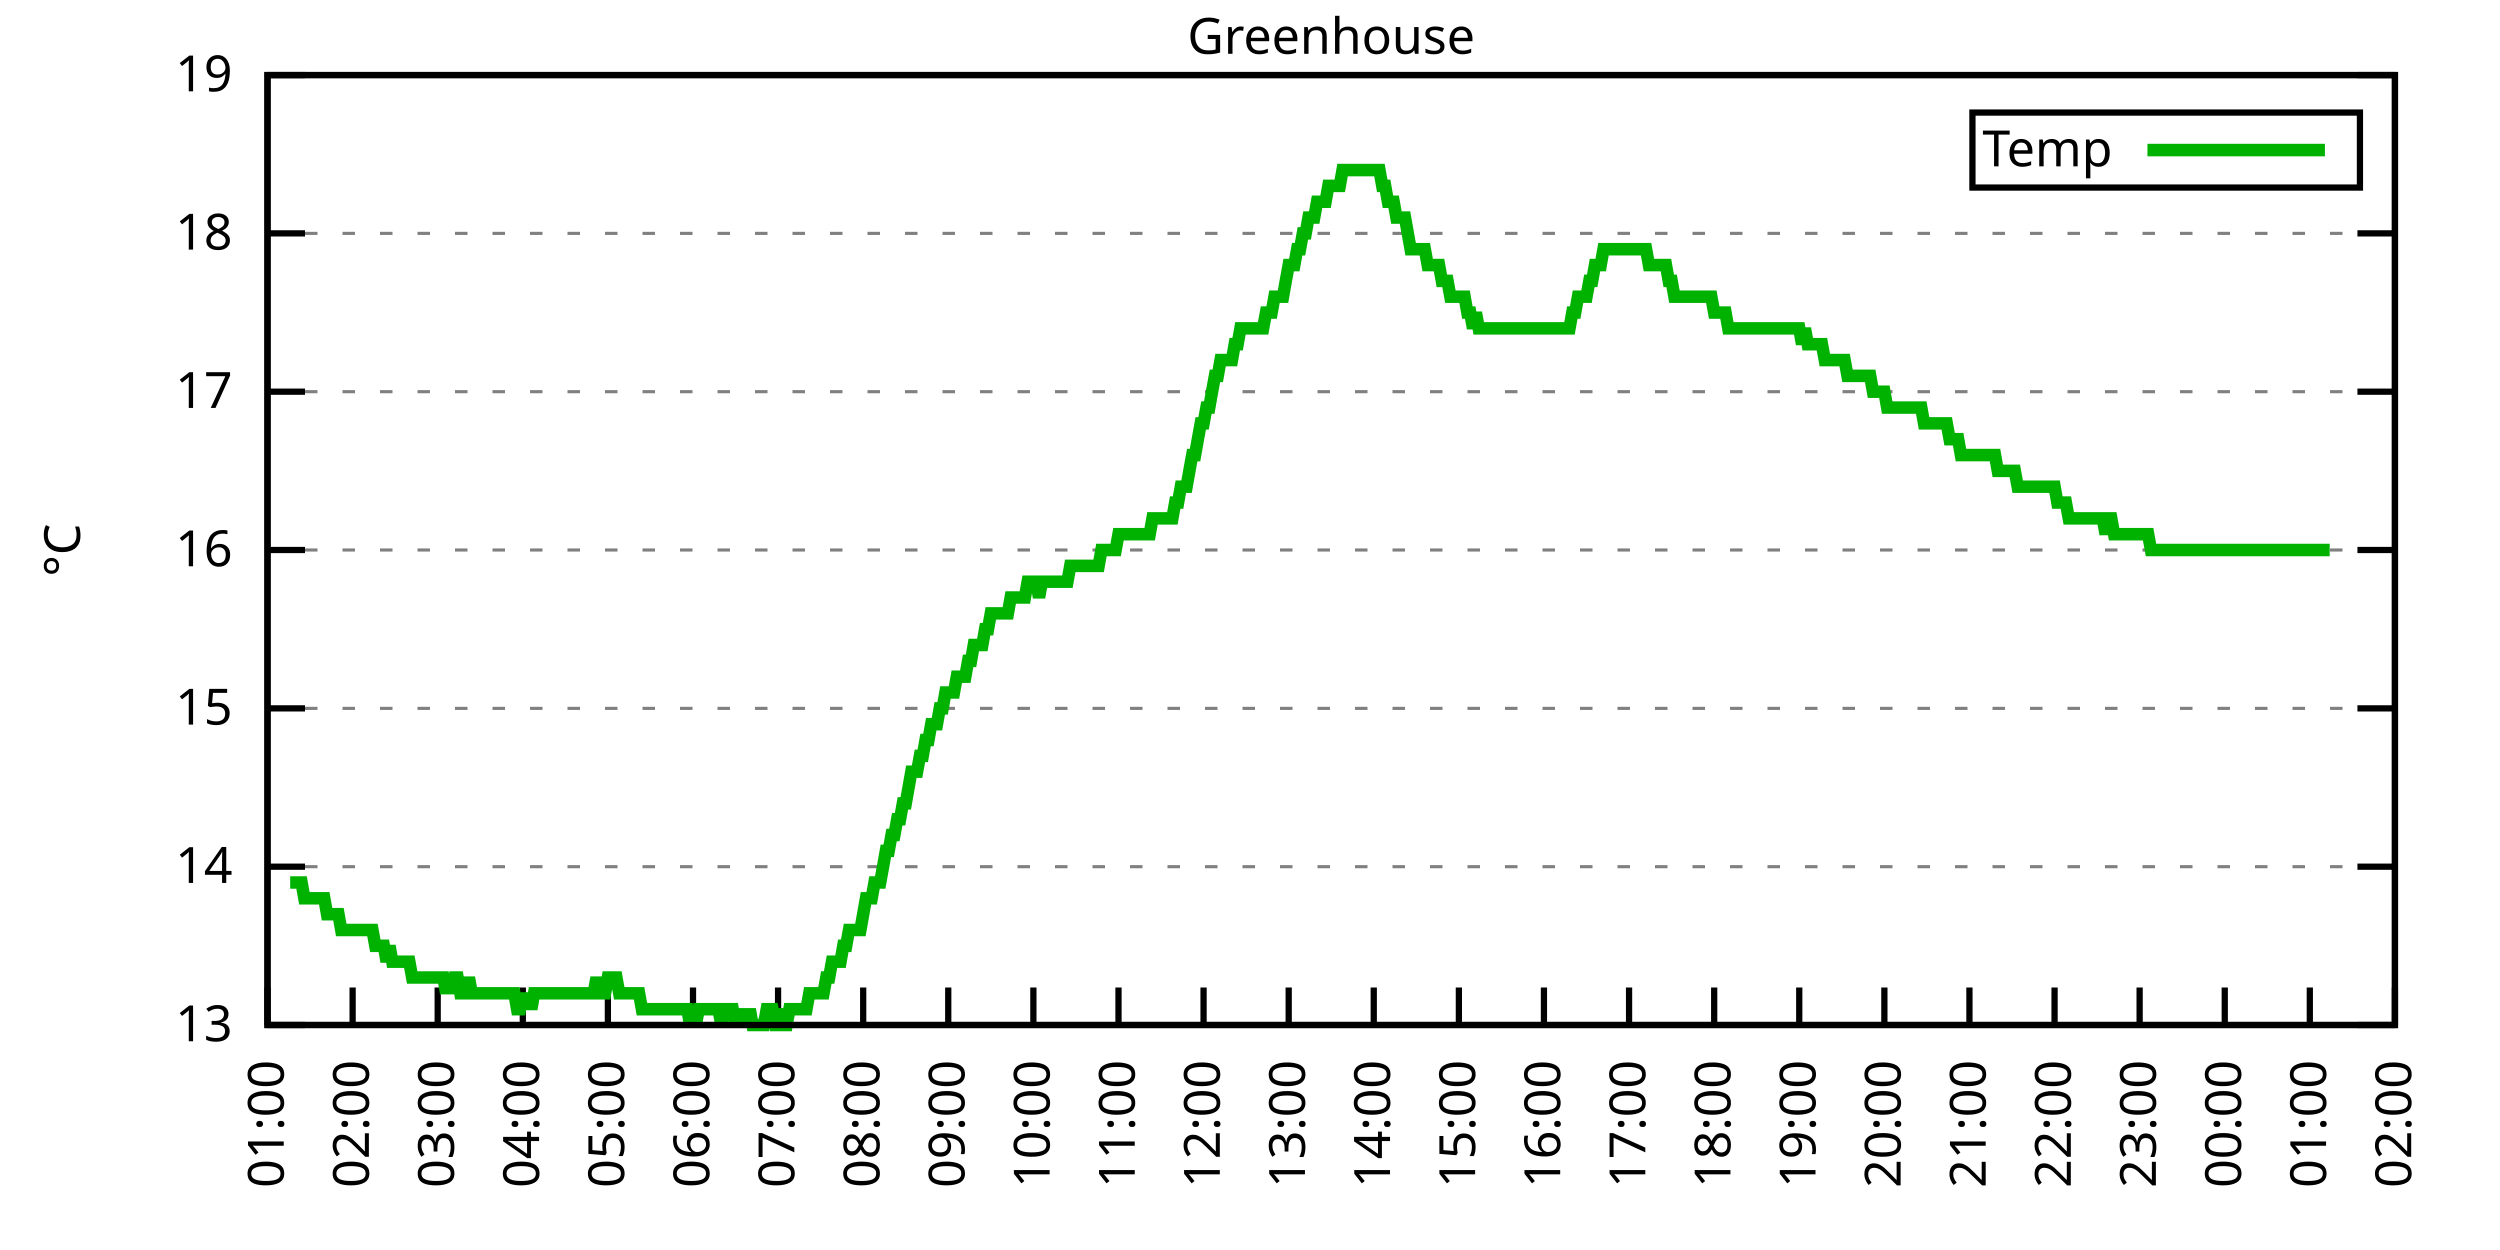
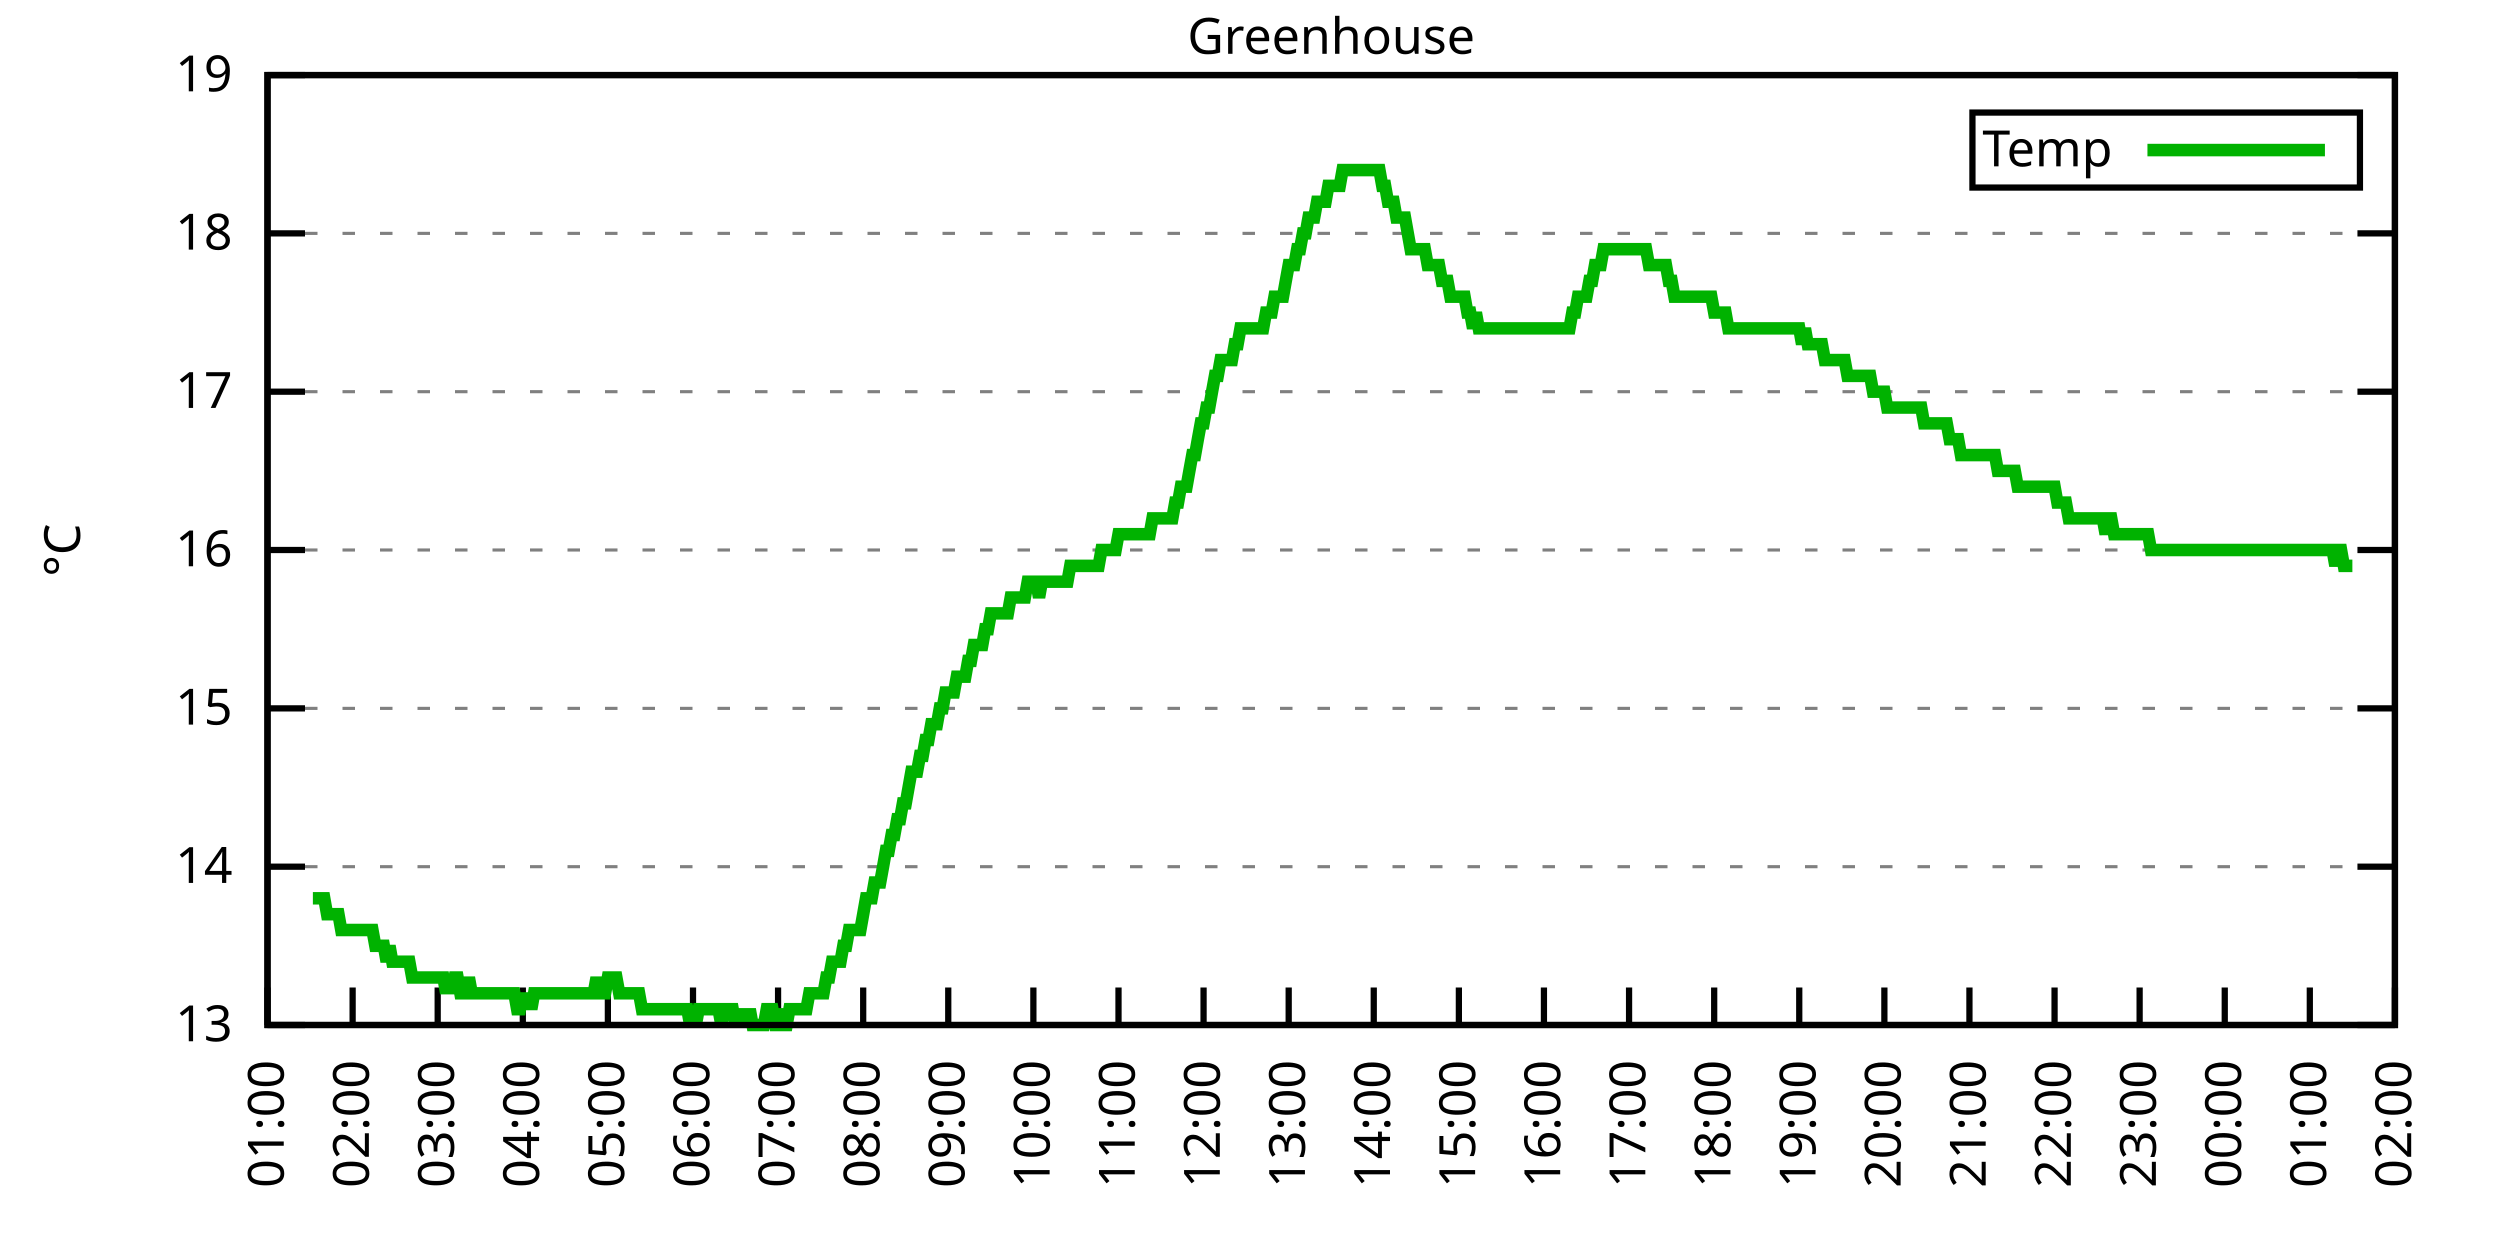
<svg xmlns="http://www.w3.org/2000/svg" xmlns:xlink="http://www.w3.org/1999/xlink" width="400" height="200" viewBox="0 0 400 200">
  <g id="gnuplot_canvas">
    <rect x="0" y="0" width="400" height="200" fill="none" />
    <defs>
      <circle id="gpDot" r="0.5" stroke-width="0.5" stroke="currentColor" />
      <path id="gpPt0" stroke-width="0.333" stroke="currentColor" d="M-1,0 h2 M0,-1 v2" />
      <path id="gpPt1" stroke-width="0.333" stroke="currentColor" d="M-1,-1 L1,1 M1,-1 L-1,1" />
      <path id="gpPt2" stroke-width="0.333" stroke="currentColor" d="M-1,0 L1,0 M0,-1 L0,1 M-1,-1 L1,1 M-1,1 L1,-1" />
      <rect id="gpPt3" stroke-width="0.333" stroke="currentColor" x="-1" y="-1" width="2" height="2" />
      <rect id="gpPt4" stroke-width="0.333" stroke="currentColor" fill="currentColor" x="-1" y="-1" width="2" height="2" />
      <circle id="gpPt5" stroke-width="0.333" stroke="currentColor" cx="0" cy="0" r="1" />
      <use xlink:href="#gpPt5" id="gpPt6" fill="currentColor" stroke="none" />
      <path id="gpPt7" stroke-width="0.333" stroke="currentColor" d="M0,-1.33 L-1.33,0.67 L1.33,0.67 z" />
      <use xlink:href="#gpPt7" id="gpPt8" fill="currentColor" stroke="none" />
      <use xlink:href="#gpPt7" id="gpPt9" stroke="currentColor" transform="rotate(180)" />
      <use xlink:href="#gpPt9" id="gpPt10" fill="currentColor" stroke="none" />
      <use xlink:href="#gpPt3" id="gpPt11" stroke="currentColor" transform="rotate(45)" />
      <use xlink:href="#gpPt11" id="gpPt12" fill="currentColor" stroke="none" />
      <path id="gpPt13" stroke-width="0.333" stroke="currentColor" d="M0,1.330 L1.265,0.411 L0.782,-1.067 L-0.782,-1.076 L-1.265,0.411 z" />
      <use xlink:href="#gpPt13" id="gpPt14" fill="currentColor" stroke="none" />
      <filter id="textbox" filterUnits="objectBoundingBox" x="0" y="0" height="1" width="1">
        <feFlood flood-color="white" flood-opacity="1" result="bgnd" />
        <feComposite in="SourceGraphic" in2="bgnd" operator="atop" />
      </filter>
      <filter id="greybox" filterUnits="objectBoundingBox" x="0" y="0" height="1" width="1">
        <feFlood flood-color="lightgrey" flood-opacity="1" result="grey" />
        <feComposite in="SourceGraphic" in2="grey" operator="atop" />
      </filter>
    </defs>
    <g fill="none" color="white" stroke="currentColor" stroke-width="1.00" stroke-linecap="butt" stroke-linejoin="miter">
</g>
    <g fill="none" color="black" stroke="currentColor" stroke-width="1.00" stroke-linecap="butt" stroke-linejoin="miter">
      <g stroke="none" shape-rendering="crispEdges">
        <polygon fill="rgb(255, 255, 255)" points="42.80,164.00 383.18,164.00 383.18,12.02 42.80,12.02 " />
      </g>
    </g>
    <g fill="none" color="black" stroke="currentColor" stroke-width="1.00" stroke-linecap="butt" stroke-linejoin="miter">
</g>
    <g fill="none" color="black" stroke="black" stroke-width="0.50" stroke-linecap="butt" stroke-linejoin="miter">
</g>
    <g fill="none" color="gray" stroke="currentColor" stroke-width="0.50" stroke-linecap="butt" stroke-linejoin="miter">
      <path stroke="gray" stroke-dasharray="2,4" class="gridline" d="M42.80,164.00 L383.19,164.00  " />
    </g>
    <g fill="none" color="gray" stroke="gray" stroke-width="1.00" stroke-linecap="butt" stroke-linejoin="miter">
</g>
    <g fill="none" color="black" stroke="currentColor" stroke-width="1.00" stroke-linecap="butt" stroke-linejoin="miter">
      <path stroke="black" d="M42.80,164.00 L48.80,164.00 M383.19,164.00 L377.19,164.00  " />
      <g transform="translate(37.20,166.60)" stroke="none" fill="black" font-family="Sans" font-size="8.00" text-anchor="end">
        <text>
          <tspan font-family="Sans"> 13</tspan>
        </text>
      </g>
    </g>
    <g fill="none" color="black" stroke="currentColor" stroke-width="1.00" stroke-linecap="butt" stroke-linejoin="miter">
</g>
    <g fill="none" color="black" stroke="black" stroke-width="0.50" stroke-linecap="butt" stroke-linejoin="miter">
</g>
    <g fill="none" color="gray" stroke="currentColor" stroke-width="0.50" stroke-linecap="butt" stroke-linejoin="miter">
      <path stroke="gray" stroke-dasharray="2,4" class="gridline" d="M42.80,138.67 L383.19,138.67  " />
    </g>
    <g fill="none" color="gray" stroke="gray" stroke-width="1.00" stroke-linecap="butt" stroke-linejoin="miter">
</g>
    <g fill="none" color="black" stroke="currentColor" stroke-width="1.00" stroke-linecap="butt" stroke-linejoin="miter">
      <path stroke="black" d="M42.80,138.67 L48.80,138.67 M383.19,138.67 L377.19,138.67  " />
      <g transform="translate(37.20,141.27)" stroke="none" fill="black" font-family="Sans" font-size="8.00" text-anchor="end">
        <text>
          <tspan font-family="Sans"> 14</tspan>
        </text>
      </g>
    </g>
    <g fill="none" color="black" stroke="currentColor" stroke-width="1.00" stroke-linecap="butt" stroke-linejoin="miter">
</g>
    <g fill="none" color="black" stroke="black" stroke-width="0.50" stroke-linecap="butt" stroke-linejoin="miter">
</g>
    <g fill="none" color="gray" stroke="currentColor" stroke-width="0.50" stroke-linecap="butt" stroke-linejoin="miter">
      <path stroke="gray" stroke-dasharray="2,4" class="gridline" d="M42.80,113.34 L383.19,113.34  " />
    </g>
    <g fill="none" color="gray" stroke="gray" stroke-width="1.00" stroke-linecap="butt" stroke-linejoin="miter">
</g>
    <g fill="none" color="black" stroke="currentColor" stroke-width="1.00" stroke-linecap="butt" stroke-linejoin="miter">
      <path stroke="black" d="M42.80,113.34 L48.80,113.34 M383.19,113.34 L377.19,113.34  " />
      <g transform="translate(37.20,115.94)" stroke="none" fill="black" font-family="Sans" font-size="8.00" text-anchor="end">
        <text>
          <tspan font-family="Sans"> 15</tspan>
        </text>
      </g>
    </g>
    <g fill="none" color="black" stroke="currentColor" stroke-width="1.00" stroke-linecap="butt" stroke-linejoin="miter">
</g>
    <g fill="none" color="black" stroke="black" stroke-width="0.50" stroke-linecap="butt" stroke-linejoin="miter">
</g>
    <g fill="none" color="gray" stroke="currentColor" stroke-width="0.50" stroke-linecap="butt" stroke-linejoin="miter">
      <path stroke="gray" stroke-dasharray="2,4" class="gridline" d="M42.80,88.00 L383.19,88.00  " />
    </g>
    <g fill="none" color="gray" stroke="gray" stroke-width="1.00" stroke-linecap="butt" stroke-linejoin="miter">
</g>
    <g fill="none" color="black" stroke="currentColor" stroke-width="1.00" stroke-linecap="butt" stroke-linejoin="miter">
      <path stroke="black" d="M42.80,88.00 L48.80,88.00 M383.19,88.00 L377.19,88.00  " />
      <g transform="translate(37.20,90.60)" stroke="none" fill="black" font-family="Sans" font-size="8.00" text-anchor="end">
        <text>
          <tspan font-family="Sans"> 16</tspan>
        </text>
      </g>
    </g>
    <g fill="none" color="black" stroke="currentColor" stroke-width="1.00" stroke-linecap="butt" stroke-linejoin="miter">
</g>
    <g fill="none" color="black" stroke="black" stroke-width="0.50" stroke-linecap="butt" stroke-linejoin="miter">
</g>
    <g fill="none" color="gray" stroke="currentColor" stroke-width="0.50" stroke-linecap="butt" stroke-linejoin="miter">
      <path stroke="gray" stroke-dasharray="2,4" class="gridline" d="M42.80,62.67 L383.19,62.67  " />
    </g>
    <g fill="none" color="gray" stroke="gray" stroke-width="1.00" stroke-linecap="butt" stroke-linejoin="miter">
</g>
    <g fill="none" color="black" stroke="currentColor" stroke-width="1.00" stroke-linecap="butt" stroke-linejoin="miter">
      <path stroke="black" d="M42.80,62.67 L48.80,62.67 M383.19,62.67 L377.19,62.67  " />
      <g transform="translate(37.20,65.27)" stroke="none" fill="black" font-family="Sans" font-size="8.00" text-anchor="end">
        <text>
          <tspan font-family="Sans"> 17</tspan>
        </text>
      </g>
    </g>
    <g fill="none" color="black" stroke="currentColor" stroke-width="1.00" stroke-linecap="butt" stroke-linejoin="miter">
</g>
    <g fill="none" color="black" stroke="black" stroke-width="0.50" stroke-linecap="butt" stroke-linejoin="miter">
</g>
    <g fill="none" color="gray" stroke="currentColor" stroke-width="0.50" stroke-linecap="butt" stroke-linejoin="miter">
      <path stroke="gray" stroke-dasharray="2,4" class="gridline" d="M42.80,37.34 L383.19,37.34  " />
    </g>
    <g fill="none" color="gray" stroke="gray" stroke-width="1.00" stroke-linecap="butt" stroke-linejoin="miter">
</g>
    <g fill="none" color="black" stroke="currentColor" stroke-width="1.00" stroke-linecap="butt" stroke-linejoin="miter">
      <path stroke="black" d="M42.80,37.34 L48.80,37.34 M383.19,37.34 L377.19,37.34  " />
      <g transform="translate(37.20,39.94)" stroke="none" fill="black" font-family="Sans" font-size="8.00" text-anchor="end">
        <text>
          <tspan font-family="Sans"> 18</tspan>
        </text>
      </g>
    </g>
    <g fill="none" color="black" stroke="currentColor" stroke-width="1.00" stroke-linecap="butt" stroke-linejoin="miter">
</g>
    <g fill="none" color="black" stroke="black" stroke-width="0.50" stroke-linecap="butt" stroke-linejoin="miter">
</g>
    <g fill="none" color="gray" stroke="currentColor" stroke-width="0.50" stroke-linecap="butt" stroke-linejoin="miter">
      <path stroke="gray" stroke-dasharray="2,4" class="gridline" d="M42.80,12.01 L383.19,12.01  " />
    </g>
    <g fill="none" color="gray" stroke="gray" stroke-width="1.00" stroke-linecap="butt" stroke-linejoin="miter">
</g>
    <g fill="none" color="black" stroke="currentColor" stroke-width="1.00" stroke-linecap="butt" stroke-linejoin="miter">
      <path stroke="black" d="M42.80,12.01 L48.80,12.01 M383.19,12.01 L377.19,12.01  " />
      <g transform="translate(37.20,14.61)" stroke="none" fill="black" font-family="Sans" font-size="8.00" text-anchor="end">
        <text>
          <tspan font-family="Sans"> 19</tspan>
        </text>
      </g>
    </g>
    <g fill="none" color="black" stroke="currentColor" stroke-width="1.00" stroke-linecap="butt" stroke-linejoin="miter">
      <path stroke="black" d="M42.80,164.00 L42.80,158.00  " />
      <g transform="translate(45.40,169.60) rotate(270.00)" stroke="none" fill="black" font-family="Sans" font-size="8.00" text-anchor="end">
        <text>
          <tspan font-family="Sans">01:00</tspan>
        </text>
      </g>
    </g>
    <g fill="none" color="black" stroke="currentColor" stroke-width="1.00" stroke-linecap="butt" stroke-linejoin="miter">
      <path stroke="black" d="M56.42,164.00 L56.42,158.00  " />
      <g transform="translate(59.02,169.60) rotate(270.00)" stroke="none" fill="black" font-family="Sans" font-size="8.00" text-anchor="end">
        <text>
          <tspan font-family="Sans">02:00</tspan>
        </text>
      </g>
    </g>
    <g fill="none" color="black" stroke="currentColor" stroke-width="1.00" stroke-linecap="butt" stroke-linejoin="miter">
      <path stroke="black" d="M70.03,164.00 L70.03,158.00  " />
      <g transform="translate(72.63,169.60) rotate(270.00)" stroke="none" fill="black" font-family="Sans" font-size="8.00" text-anchor="end">
        <text>
          <tspan font-family="Sans">03:00</tspan>
        </text>
      </g>
    </g>
    <g fill="none" color="black" stroke="currentColor" stroke-width="1.00" stroke-linecap="butt" stroke-linejoin="miter">
      <path stroke="black" d="M83.65,164.00 L83.65,158.00  " />
      <g transform="translate(86.25,169.60) rotate(270.00)" stroke="none" fill="black" font-family="Sans" font-size="8.00" text-anchor="end">
        <text>
          <tspan font-family="Sans">04:00</tspan>
        </text>
      </g>
    </g>
    <g fill="none" color="black" stroke="currentColor" stroke-width="1.00" stroke-linecap="butt" stroke-linejoin="miter">
      <path stroke="black" d="M97.26,164.00 L97.26,158.00  " />
      <g transform="translate(99.86,169.60) rotate(270.00)" stroke="none" fill="black" font-family="Sans" font-size="8.00" text-anchor="end">
        <text>
          <tspan font-family="Sans">05:00</tspan>
        </text>
      </g>
    </g>
    <g fill="none" color="black" stroke="currentColor" stroke-width="1.00" stroke-linecap="butt" stroke-linejoin="miter">
      <path stroke="black" d="M110.88,164.00 L110.88,158.00  " />
      <g transform="translate(113.48,169.60) rotate(270.00)" stroke="none" fill="black" font-family="Sans" font-size="8.00" text-anchor="end">
        <text>
          <tspan font-family="Sans">06:00</tspan>
        </text>
      </g>
    </g>
    <g fill="none" color="black" stroke="currentColor" stroke-width="1.00" stroke-linecap="butt" stroke-linejoin="miter">
      <path stroke="black" d="M124.49,164.00 L124.49,158.00  " />
      <g transform="translate(127.09,169.60) rotate(270.00)" stroke="none" fill="black" font-family="Sans" font-size="8.00" text-anchor="end">
        <text>
          <tspan font-family="Sans">07:00</tspan>
        </text>
      </g>
    </g>
    <g fill="none" color="black" stroke="currentColor" stroke-width="1.00" stroke-linecap="butt" stroke-linejoin="miter">
      <path stroke="black" d="M138.11,164.00 L138.11,158.00  " />
      <g transform="translate(140.71,169.60) rotate(270.00)" stroke="none" fill="black" font-family="Sans" font-size="8.00" text-anchor="end">
        <text>
          <tspan font-family="Sans">08:00</tspan>
        </text>
      </g>
    </g>
    <g fill="none" color="black" stroke="currentColor" stroke-width="1.00" stroke-linecap="butt" stroke-linejoin="miter">
      <path stroke="black" d="M151.72,164.00 L151.72,158.00  " />
      <g transform="translate(154.32,169.60) rotate(270.00)" stroke="none" fill="black" font-family="Sans" font-size="8.00" text-anchor="end">
        <text>
          <tspan font-family="Sans">09:00</tspan>
        </text>
      </g>
    </g>
    <g fill="none" color="black" stroke="currentColor" stroke-width="1.00" stroke-linecap="butt" stroke-linejoin="miter">
      <path stroke="black" d="M165.34,164.00 L165.34,158.00  " />
      <g transform="translate(167.94,169.60) rotate(270.00)" stroke="none" fill="black" font-family="Sans" font-size="8.00" text-anchor="end">
        <text>
          <tspan font-family="Sans">10:00</tspan>
        </text>
      </g>
    </g>
    <g fill="none" color="black" stroke="currentColor" stroke-width="1.00" stroke-linecap="butt" stroke-linejoin="miter">
      <path stroke="black" d="M178.96,164.00 L178.96,158.00  " />
      <g transform="translate(181.56,169.60) rotate(270.00)" stroke="none" fill="black" font-family="Sans" font-size="8.00" text-anchor="end">
        <text>
          <tspan font-family="Sans">11:00</tspan>
        </text>
      </g>
    </g>
    <g fill="none" color="black" stroke="currentColor" stroke-width="1.00" stroke-linecap="butt" stroke-linejoin="miter">
      <path stroke="black" d="M192.57,164.00 L192.57,158.00  " />
      <g transform="translate(195.17,169.60) rotate(270.00)" stroke="none" fill="black" font-family="Sans" font-size="8.00" text-anchor="end">
        <text>
          <tspan font-family="Sans">12:00</tspan>
        </text>
      </g>
    </g>
    <g fill="none" color="black" stroke="currentColor" stroke-width="1.00" stroke-linecap="butt" stroke-linejoin="miter">
      <path stroke="black" d="M206.19,164.00 L206.19,158.00  " />
      <g transform="translate(208.79,169.60) rotate(270.00)" stroke="none" fill="black" font-family="Sans" font-size="8.00" text-anchor="end">
        <text>
          <tspan font-family="Sans">13:00</tspan>
        </text>
      </g>
    </g>
    <g fill="none" color="black" stroke="currentColor" stroke-width="1.00" stroke-linecap="butt" stroke-linejoin="miter">
      <path stroke="black" d="M219.80,164.00 L219.80,158.00  " />
      <g transform="translate(222.40,169.60) rotate(270.00)" stroke="none" fill="black" font-family="Sans" font-size="8.00" text-anchor="end">
        <text>
          <tspan font-family="Sans">14:00</tspan>
        </text>
      </g>
    </g>
    <g fill="none" color="black" stroke="currentColor" stroke-width="1.00" stroke-linecap="butt" stroke-linejoin="miter">
      <path stroke="black" d="M233.42,164.00 L233.42,158.00  " />
      <g transform="translate(236.02,169.60) rotate(270.00)" stroke="none" fill="black" font-family="Sans" font-size="8.00" text-anchor="end">
        <text>
          <tspan font-family="Sans">15:00</tspan>
        </text>
      </g>
    </g>
    <g fill="none" color="black" stroke="currentColor" stroke-width="1.00" stroke-linecap="butt" stroke-linejoin="miter">
      <path stroke="black" d="M247.03,164.00 L247.03,158.00  " />
      <g transform="translate(249.63,169.60) rotate(270.00)" stroke="none" fill="black" font-family="Sans" font-size="8.00" text-anchor="end">
        <text>
          <tspan font-family="Sans">16:00</tspan>
        </text>
      </g>
    </g>
    <g fill="none" color="black" stroke="currentColor" stroke-width="1.00" stroke-linecap="butt" stroke-linejoin="miter">
      <path stroke="black" d="M260.65,164.00 L260.65,158.00  " />
      <g transform="translate(263.25,169.60) rotate(270.00)" stroke="none" fill="black" font-family="Sans" font-size="8.00" text-anchor="end">
        <text>
          <tspan font-family="Sans">17:00</tspan>
        </text>
      </g>
    </g>
    <g fill="none" color="black" stroke="currentColor" stroke-width="1.00" stroke-linecap="butt" stroke-linejoin="miter">
      <path stroke="black" d="M274.27,164.00 L274.27,158.00  " />
      <g transform="translate(276.87,169.60) rotate(270.00)" stroke="none" fill="black" font-family="Sans" font-size="8.00" text-anchor="end">
        <text>
          <tspan font-family="Sans">18:00</tspan>
        </text>
      </g>
    </g>
    <g fill="none" color="black" stroke="currentColor" stroke-width="1.00" stroke-linecap="butt" stroke-linejoin="miter">
      <path stroke="black" d="M287.88,164.00 L287.88,158.00  " />
      <g transform="translate(290.48,169.60) rotate(270.00)" stroke="none" fill="black" font-family="Sans" font-size="8.00" text-anchor="end">
        <text>
          <tspan font-family="Sans">19:00</tspan>
        </text>
      </g>
    </g>
    <g fill="none" color="black" stroke="currentColor" stroke-width="1.00" stroke-linecap="butt" stroke-linejoin="miter">
      <path stroke="black" d="M301.50,164.00 L301.50,158.00  " />
      <g transform="translate(304.10,169.60) rotate(270.00)" stroke="none" fill="black" font-family="Sans" font-size="8.00" text-anchor="end">
        <text>
          <tspan font-family="Sans">20:00</tspan>
        </text>
      </g>
    </g>
    <g fill="none" color="black" stroke="currentColor" stroke-width="1.00" stroke-linecap="butt" stroke-linejoin="miter">
      <path stroke="black" d="M315.11,164.00 L315.11,158.00  " />
      <g transform="translate(317.71,169.60) rotate(270.00)" stroke="none" fill="black" font-family="Sans" font-size="8.00" text-anchor="end">
        <text>
          <tspan font-family="Sans">21:00</tspan>
        </text>
      </g>
    </g>
    <g fill="none" color="black" stroke="currentColor" stroke-width="1.00" stroke-linecap="butt" stroke-linejoin="miter">
      <path stroke="black" d="M328.73,164.00 L328.73,158.00  " />
      <g transform="translate(331.33,169.60) rotate(270.00)" stroke="none" fill="black" font-family="Sans" font-size="8.00" text-anchor="end">
        <text>
          <tspan font-family="Sans">22:00</tspan>
        </text>
      </g>
    </g>
    <g fill="none" color="black" stroke="currentColor" stroke-width="1.00" stroke-linecap="butt" stroke-linejoin="miter">
      <path stroke="black" d="M342.34,164.00 L342.34,158.00  " />
      <g transform="translate(344.94,169.60) rotate(270.00)" stroke="none" fill="black" font-family="Sans" font-size="8.00" text-anchor="end">
        <text>
          <tspan font-family="Sans">23:00</tspan>
        </text>
      </g>
    </g>
    <g fill="none" color="black" stroke="currentColor" stroke-width="1.00" stroke-linecap="butt" stroke-linejoin="miter">
      <path stroke="black" d="M355.96,164.00 L355.96,158.00  " />
      <g transform="translate(358.56,169.60) rotate(270.00)" stroke="none" fill="black" font-family="Sans" font-size="8.00" text-anchor="end">
        <text>
          <tspan font-family="Sans">00:00</tspan>
        </text>
      </g>
    </g>
    <g fill="none" color="black" stroke="currentColor" stroke-width="1.00" stroke-linecap="butt" stroke-linejoin="miter">
      <path stroke="black" d="M369.57,164.00 L369.57,158.00  " />
      <g transform="translate(372.17,169.60) rotate(270.00)" stroke="none" fill="black" font-family="Sans" font-size="8.00" text-anchor="end">
        <text>
          <tspan font-family="Sans">01:00</tspan>
        </text>
      </g>
    </g>
    <g fill="none" color="black" stroke="currentColor" stroke-width="1.00" stroke-linecap="butt" stroke-linejoin="miter">
      <path stroke="black" d="M383.19,164.00 L383.19,158.00  " />
      <g transform="translate(385.79,169.60) rotate(270.00)" stroke="none" fill="black" font-family="Sans" font-size="8.00" text-anchor="end">
        <text>
          <tspan font-family="Sans">02:00</tspan>
        </text>
      </g>
    </g>
    <g fill="none" color="black" stroke="currentColor" stroke-width="1.00" stroke-linecap="butt" stroke-linejoin="miter">
</g>
    <g fill="none" color="black" stroke="currentColor" stroke-width="1.00" stroke-linecap="butt" stroke-linejoin="miter">
      <path stroke="black" d="M42.80,12.01 L42.80,164.00 L383.19,164.00 L383.19,12.01 L42.80,12.01 Z  " />
    </g>
    <g fill="none" color="black" stroke="currentColor" stroke-width="1.00" stroke-linecap="butt" stroke-linejoin="miter">
</g>
    <g fill="none" color="black" stroke="currentColor" stroke-width="1.00" stroke-linecap="butt" stroke-linejoin="miter">
      <path stroke="black" d="M315.59,30.01 L315.59,18.01 L377.59,18.01 L377.59,30.01 L315.59,30.01 Z  " />
    </g>
    <g id="Greenhouse_plot_1">
      <g fill="none" color="white" stroke="black" stroke-width="2.00" stroke-linecap="butt" stroke-linejoin="miter">
</g>
      <g fill="none" color="black" stroke="currentColor" stroke-width="2.00" stroke-linecap="butt" stroke-linejoin="miter">
        <g transform="translate(337.99,26.61)" stroke="none" fill="black" font-family="Sans" font-size="8.00" text-anchor="end">
          <text>
            <tspan font-family="Sans">Temp</tspan>
          </text>
        </g>
      </g>
      <g fill="none" color="black" stroke="currentColor" stroke-width="2.00" stroke-linecap="butt" stroke-linejoin="miter">
-         <path stroke="rgb(  0, 178,   0)" d="M343.59,24.01 L371.99,24.01 M46.43,141.20 L46.88,141.20 L47.34,141.20 L47.79,141.20 L48.25,141.20 L48.70,143.73   L49.15,143.73 L49.61,143.73 L50.06,143.73 L50.52,143.73 L50.97,143.73 L51.42,143.73 L51.88,143.73 L52.33,146.27   L52.78,146.27 L53.24,146.27 L53.69,146.27 L54.15,146.27 L54.60,148.80 L55.05,148.80 L55.51,148.80 L55.96,148.80   L56.42,148.80 L56.87,148.80 L57.32,148.80 L57.78,148.80 L58.23,148.80 L58.68,148.80 L59.14,148.80 L59.59,148.80   L60.05,151.33 L60.50,151.33 L60.95,151.33 L61.41,151.33 L61.86,153.87 L62.32,151.33 L62.77,153.87 L63.22,153.87   L63.68,153.87 L64.13,153.87 L64.58,153.87 L65.04,153.87 L65.49,153.87 L65.95,156.40 L66.40,156.40 L66.85,156.40   L67.31,156.40 L67.76,156.40 L68.22,156.40 L68.67,156.40 L69.12,156.40 L69.58,156.40 L70.03,156.40 L70.49,156.40   L70.94,156.40 L71.39,158.93 L71.85,156.40 L72.30,158.93 L72.75,156.40 L73.21,156.40 L73.66,158.93 L74.12,158.93   L74.57,158.93 L75.02,156.40 L75.48,158.93 L75.93,158.93 L76.39,158.93 L76.84,158.93 L77.29,158.93 L77.75,158.93   L78.20,158.93 L78.65,158.93 L79.11,158.93 L79.56,158.93 L80.02,158.93 L80.47,158.93 L80.92,158.93 L81.38,158.93   L81.83,158.93 L82.29,158.93 L82.74,161.47 L83.19,161.47 L83.65,158.93 L84.10,161.47 L84.55,158.93 L85.01,161.47   L85.46,158.93 L85.92,158.93 L86.37,158.93 L86.82,158.93 L87.28,158.93 L87.73,158.93 L88.19,158.93 L88.64,158.93   L89.09,158.93 L89.55,158.93 L90.00,158.93 L90.45,158.93 L90.91,158.93 L91.36,158.93 L91.82,158.93 L92.27,158.93   L92.72,158.93 L93.18,158.93 L93.63,158.93 L94.09,158.93 L94.54,158.93 L94.99,158.93 L95.45,156.40 L95.90,158.93   L96.35,158.93 L96.81,158.93 L97.26,156.40 L97.72,156.40 L98.17,156.40 L98.62,156.40 L99.08,158.93 L99.53,158.93   L99.99,158.93 L100.44,158.93 L100.89,158.93 L101.35,158.93 L101.80,158.93 L102.25,158.93 L102.71,161.47 L103.16,161.47   L103.62,161.47 L104.07,161.47 L104.52,161.47 L104.98,161.47 L105.43,161.47 L105.89,161.47 L106.34,161.47 L106.79,161.47   L107.25,161.47 L107.70,161.47 L108.15,161.47 L108.61,161.47 L109.06,161.47 L109.52,161.47 L109.97,161.47 L110.42,164.00   L110.88,161.47 L111.33,164.00 L111.79,161.47 L112.24,161.47 L112.69,161.47 L113.15,161.47 L113.60,161.47 L114.05,161.47   L114.51,161.47 L114.96,161.47 L115.42,164.00 L115.87,161.47 L116.32,161.47 L116.78,161.47 L117.23,161.47 L117.69,164.00   L118.14,161.47 L118.59,164.00 L119.05,161.47 L119.50,164.00 L119.96,161.47 L120.41,164.00 L120.86,164.00 L121.32,164.00   L121.77,164.00 L122.22,164.00 L122.68,161.47 L123.13,161.47 L123.59,161.47 L124.04,164.00 L124.49,164.00 L124.95,161.47   L125.40,164.00 L125.86,164.00 L126.31,161.47 L126.76,161.47 L127.22,161.47 L127.67,161.47 L128.12,161.47 L128.58,161.47   L129.03,161.47 L129.49,158.93 L129.94,158.93 L130.39,158.93 L130.85,158.93 L131.30,158.93 L131.76,158.93 L132.21,156.40   L132.66,156.40 L133.12,153.87 L133.57,153.87 L134.02,153.87 L134.48,153.87 L134.93,151.33 L135.39,151.33 L135.84,148.80   L136.29,148.80 L136.75,148.80 L137.20,148.80 L137.66,148.80 L138.11,146.27 L138.56,143.73 L139.02,143.73 L139.47,143.73   L139.92,141.20 L140.38,141.20 L140.83,141.20 L141.29,138.67 L141.74,136.14 L142.19,136.14 L142.65,133.60 L143.10,133.60   L143.56,131.07 L144.01,131.07 L144.46,128.54 L144.92,128.54 L145.37,126.00 L145.82,123.47 L146.28,123.47 L146.73,123.47   L147.19,120.94 L147.64,120.94 L148.09,118.40 L148.55,118.40 L149.00,115.87 L149.46,115.87 L149.91,115.87 L150.36,113.34   L150.82,113.34 L151.27,110.80 L151.72,110.80 L152.18,110.80 L152.63,110.80 L153.09,108.27 L153.54,108.27 L153.99,108.27   L154.45,108.27 L154.90,105.74 L155.36,105.74 L155.81,103.20 L156.26,103.20 L156.72,103.20 L157.17,103.20 L157.62,100.67   L158.08,100.67 L158.53,98.14 L158.99,98.14 L159.44,98.14 L159.89,98.14 L160.35,98.14 L160.80,98.14 L161.26,98.14   L161.71,95.60 L162.16,95.60 L162.62,95.60 L163.07,95.60 L163.52,95.60 L163.98,95.60 L164.43,93.07 L164.89,93.07   L165.34,93.07 L165.79,93.07 L166.25,95.60 L166.70,93.07 L167.16,93.07 L167.61,93.07 L168.06,93.07 L168.52,93.07   L168.97,93.07 L169.43,93.07 L169.88,93.07 L170.33,93.07 L170.79,93.07 L171.24,90.54 L171.69,90.54 L172.15,90.54   L172.60,90.54 L173.06,90.54 L173.51,90.54 L173.96,90.54 L174.42,90.54 L174.87,90.54 L175.33,90.54 L175.78,90.54   L176.23,88.00 L176.69,88.00 L177.14,88.00 L177.59,88.00 L178.05,88.00 L178.50,88.00 L178.96,85.47 L179.41,85.47   L179.86,85.47 L180.32,85.47 L180.77,85.47 L181.23,85.47 L181.68,85.47 L182.13,85.47 L182.59,85.47 L183.04,85.47   L183.49,85.47 L183.95,85.47 L184.40,82.94 L184.86,82.94 L185.31,82.94 L185.76,82.94 L186.22,82.94 L186.67,82.94   L187.13,82.94 L187.58,82.94 L188.03,80.41 L188.49,80.41 L188.94,77.87 L189.39,77.87 L189.85,77.87 L190.30,75.34   L190.76,72.81 L191.21,72.81 L191.66,70.27 L192.12,67.74 L192.57,67.74 L193.03,65.21 L193.48,65.21 L193.93,62.67   L194.39,60.14 L194.84,60.14 L195.29,57.61 L195.75,57.61 L196.20,57.61 L196.66,57.61 L197.11,57.61 L197.56,55.07   L198.02,55.07 L198.47,52.54 L198.93,52.54 L199.38,52.54 L199.83,52.54 L200.29,52.54 L200.74,52.54 L201.19,52.54   L201.65,52.54 L202.10,52.54 L202.56,50.01 L203.01,50.01 L203.46,50.01 L203.92,47.47 L204.37,47.47 L204.83,47.47   L205.28,47.47 L205.73,44.94 L206.19,42.41 L206.64,42.41 L207.09,42.41 L207.55,39.87 L208.00,39.87 L208.46,37.34   L208.91,37.34 L209.36,34.81 L209.82,34.81 L210.27,34.81 L210.73,32.28 L211.18,32.28 L211.63,32.28 L212.09,32.28   L212.54,29.74 L213.00,29.74 L213.45,29.74 L213.90,29.74 L214.36,29.74 L214.81,27.21 L215.26,27.21 L215.72,27.21   L216.17,27.21 L216.63,27.21 L217.08,27.21 L217.53,27.21 L217.99,27.21 L218.44,27.21 L218.90,27.21 L219.35,27.21   L219.80,27.21 L220.26,27.21 L220.71,27.21 L221.16,29.74 L221.62,29.74 L222.07,32.28 L222.53,32.28 L222.98,32.28   L223.43,34.81 L223.89,34.81 L224.34,34.81 L224.80,34.81 L225.25,37.34 L225.70,39.87 L226.16,39.87 L226.61,39.87   L227.06,39.87 L227.52,39.87 L227.97,39.87 L228.43,42.41 L228.88,42.41 L229.33,42.41 L229.79,42.41 L230.24,42.41   L230.70,44.94 L231.15,44.94 L231.60,44.94 L232.06,47.47 L232.51,47.47 L232.96,47.47 L233.42,47.47 L233.87,47.47   L234.33,47.47 L234.78,50.01 L235.23,50.01 L235.69,52.54 L236.14,50.01 L236.60,52.54 L237.05,52.54 L237.50,52.54   L237.96,52.54 L238.41,52.54 L238.86,52.54 L239.32,52.54 L239.77,52.54 L240.23,52.54 L240.68,52.54 L241.13,52.54   L241.59,52.54 L242.04,52.54 L242.50,52.54 L242.95,52.54 L243.40,52.54 L243.86,52.54 L244.31,52.54 L244.76,52.54   L245.22,52.54 L245.67,52.54 L246.13,52.54 L246.58,52.54 L247.03,52.54 L247.49,52.54 L247.94,52.54 L248.40,52.54   L248.85,52.54 L249.30,52.54 L249.76,52.54 L250.21,52.54 L250.66,52.54 L251.12,52.54 L251.57,50.01 L252.03,50.01   L252.48,47.47 L252.93,47.47 L253.39,47.47 L253.84,47.47 L254.30,44.94 L254.75,44.94 L255.20,42.41 L255.66,42.41   L256.11,42.41 L256.56,39.87 L257.02,39.87 L257.47,39.87 L257.93,39.87 L258.38,39.87 L258.83,39.87 L259.29,39.87   L259.74,39.87 L260.20,39.87 L260.65,39.87 L261.10,39.87 L261.56,39.87 L262.01,39.87 L262.47,39.87 L262.92,39.87   L263.37,39.87 L263.83,42.41 L264.28,42.41 L264.73,42.41 L265.19,42.41 L265.64,42.41 L266.10,42.41 L266.55,42.41   L267.00,44.94 L267.46,44.94 L267.91,47.47 L268.37,47.47 L268.82,47.47 L269.27,47.47 L269.73,47.47 L270.18,47.47   L270.63,47.47 L271.09,47.47 L271.54,47.47 L272.00,47.47 L272.45,47.47 L272.90,47.47 L273.36,47.47 L273.81,47.47   L274.27,50.01 L274.72,50.01 L275.17,50.01 L275.63,50.01 L276.08,50.01 L276.53,52.54 L276.99,52.54 L277.44,52.54   L277.90,52.54 L278.35,52.54 L278.80,52.54 L279.26,52.54 L279.71,52.54 L280.17,52.54 L280.62,52.54 L281.07,52.54   L281.53,52.54 L281.98,52.54 L282.43,52.54 L282.89,52.54 L283.34,52.54 L283.80,52.54 L284.25,52.54 L284.70,52.54   L285.16,52.54 L285.61,52.54 L286.07,52.54 L286.52,52.54 L286.97,52.54 L287.43,52.54 L287.88,52.54 L288.33,55.07   L288.79,52.54 L289.24,55.07 L289.70,55.07 L290.15,55.07 L290.60,55.07 L291.06,55.07 L291.51,55.07 L291.97,57.61   L292.42,57.61 L292.87,57.61 L293.33,57.61 L293.78,57.61 L294.23,57.61 L294.69,57.61 L295.14,57.61 L295.60,60.14   L296.05,60.14 L296.50,60.14 L296.96,60.14 L297.41,60.14 L297.87,60.14 L298.32,60.14 L298.77,60.14 L299.23,60.14   L299.68,62.67 L300.13,62.67 L300.59,62.67 L301.04,62.67 L301.50,62.67 L301.95,65.21 L302.40,65.21 L302.86,65.21   L303.31,65.21 L303.77,65.21 L304.22,65.21 L304.67,65.21 L305.13,65.21 L305.58,65.21 L306.03,65.21 L306.49,65.21   L306.94,65.21 L307.40,65.21 L307.85,67.74 L308.30,67.74 L308.76,67.74 L309.21,67.74 L309.67,67.74 L310.12,67.74   L310.57,67.74 L311.03,67.74 L311.48,67.74 L311.94,70.27 L312.39,70.27 L312.84,70.27 L313.30,70.27 L313.75,72.81   L314.20,72.81 L314.66,72.81 L315.11,72.81 L315.57,72.81 L316.02,72.81 L316.47,72.81 L316.93,72.81 L317.38,72.81   L317.84,72.81 L318.29,72.81 L318.74,72.81 L319.20,72.81 L319.65,75.34 L320.10,75.34 L320.56,75.34 L321.01,75.34   L321.47,75.34 L321.92,75.34 L322.37,75.34 L322.83,77.87 L323.28,77.87 L323.74,77.87 L324.19,77.87 L324.64,77.87   L325.10,77.87 L325.55,77.87 L326.00,77.87 L326.46,77.87 L326.91,77.87 L327.37,77.87 L327.82,77.87 L328.27,77.87   L328.73,77.87 L329.18,80.41 L329.64,80.41 L330.09,80.41 L330.54,80.41 L331.00,82.94 L331.45,82.94 L331.90,82.94   L332.36,82.94 L332.81,82.94 L333.27,82.94 L333.72,82.94 L334.17,82.94 L334.63,82.94 L335.08,82.94 L335.54,82.94   L335.99,82.94 L336.44,82.94 L336.90,85.47 L337.35,82.94 L337.80,82.94 L338.26,85.47 L338.71,85.47 L339.17,85.47   L339.62,85.47 L340.07,85.47 L340.53,85.47 L340.98,85.47 L341.44,85.47 L341.89,85.47 L342.34,85.47 L342.80,85.47   L343.25,85.47 L343.70,85.47 L344.16,88.00 L344.61,88.00 L345.07,88.00 L345.52,88.00 L345.97,88.00 L346.43,88.00   L346.88,88.00 L347.34,88.00 L347.79,88.00 L348.24,88.00 L348.70,88.00 L349.15,88.00 L349.60,88.00 L350.06,88.00   L350.51,88.00 L350.97,88.00 L351.42,88.00 L351.87,88.00 L352.33,88.00 L352.78,88.00 L353.24,88.00 L353.69,88.00   L354.14,88.00 L354.60,88.00 L355.05,88.00 L355.50,88.00 L355.96,88.00 L356.41,88.00 L356.87,88.00 L357.32,88.00   L357.77,88.00 L358.23,88.00 L358.68,88.00 L359.14,88.00 L359.59,88.00 L360.04,88.00 L360.50,88.00 L360.95,88.00   L361.41,88.00 L361.86,88.00 L362.31,88.00 L362.77,88.00 L363.22,88.00 L363.67,88.00 L364.13,88.00 L364.58,88.00   L365.04,88.00 L365.49,88.00 L365.94,88.00 L366.40,88.00 L366.85,88.00 L367.31,88.00 L367.76,88.00 L368.21,88.00   L368.67,88.00 L369.12,88.00 L369.57,88.00 L370.03,88.00 L370.48,88.00 L370.94,88.00 L371.39,88.00 L371.84,88.00   L372.30,88.00 L372.75,88.00  " />
+         <path stroke="rgb(  0, 178,   0)" d="M343.59,24.01 L371.99,24.01 M50.06,143.73 L50.52,143.73 L50.97,143.73 L51.42,143.73 L51.88,143.73 L52.33,146.27   L52.78,146.27 L53.24,146.27 L53.69,146.27 L54.15,146.27 L54.60,148.80 L55.05,148.80 L55.51,148.80 L55.96,148.80   L56.42,148.80 L56.87,148.80 L57.32,148.80 L57.78,148.80 L58.23,148.80 L58.68,148.80 L59.14,148.80 L59.59,148.80   L60.05,151.33 L60.50,151.33 L60.95,151.33 L61.41,151.33 L61.86,153.87 L62.32,151.33 L62.77,153.87 L63.22,153.87   L63.68,153.87 L64.13,153.87 L64.58,153.87 L65.04,153.87 L65.49,153.87 L65.95,156.40 L66.40,156.40 L66.85,156.40   L67.31,156.40 L67.76,156.40 L68.22,156.40 L68.67,156.40 L69.12,156.40 L69.58,156.40 L70.03,156.40 L70.49,156.40   L70.94,156.40 L71.39,158.93 L71.85,156.40 L72.30,158.93 L72.75,156.40 L73.21,156.40 L73.66,158.93 L74.12,158.93   L74.57,158.93 L75.02,156.40 L75.48,158.93 L75.93,158.93 L76.39,158.93 L76.84,158.93 L77.29,158.93 L77.75,158.93   L78.20,158.93 L78.65,158.93 L79.11,158.93 L79.56,158.93 L80.02,158.93 L80.47,158.93 L80.92,158.93 L81.38,158.93   L81.83,158.93 L82.29,158.93 L82.74,161.47 L83.19,161.47 L83.65,158.93 L84.10,161.47 L84.55,158.93 L85.01,161.47   L85.46,158.93 L85.92,158.93 L86.37,158.93 L86.82,158.93 L87.28,158.93 L87.73,158.93 L88.19,158.93 L88.64,158.93   L89.09,158.93 L89.55,158.93 L90.00,158.93 L90.45,158.93 L90.91,158.93 L91.36,158.93 L91.82,158.93 L92.27,158.93   L92.72,158.93 L93.18,158.93 L93.63,158.93 L94.09,158.93 L94.54,158.93 L94.99,158.93 L95.45,156.40 L95.90,158.93   L96.35,158.93 L96.81,158.93 L97.26,156.40 L97.72,156.40 L98.17,156.40 L98.62,156.40 L99.08,158.93 L99.53,158.93   L99.99,158.93 L100.44,158.93 L100.89,158.93 L101.35,158.93 L101.80,158.93 L102.25,158.93 L102.71,161.47 L103.16,161.47   L103.62,161.47 L104.07,161.47 L104.52,161.47 L104.98,161.47 L105.43,161.47 L105.89,161.47 L106.34,161.47 L106.79,161.47   L107.25,161.47 L107.70,161.47 L108.15,161.47 L108.61,161.47 L109.06,161.47 L109.52,161.47 L109.97,161.47 L110.42,164.00   L110.88,161.47 L111.33,164.00 L111.79,161.47 L112.24,161.47 L112.69,161.47 L113.15,161.47 L113.60,161.47 L114.05,161.47   L114.51,161.47 L114.96,161.47 L115.42,164.00 L115.87,161.47 L116.32,161.47 L116.78,161.47 L117.23,161.47 L117.69,164.00   L118.14,161.47 L118.59,164.00 L119.05,161.47 L119.50,164.00 L119.96,161.47 L120.41,164.00 L120.86,164.00 L121.32,164.00   L121.77,164.00 L122.22,164.00 L122.68,161.47 L123.13,161.47 L123.59,161.47 L124.04,164.00 L124.49,164.00 L124.95,161.47   L125.40,164.00 L125.86,164.00 L126.31,161.47 L126.76,161.47 L127.22,161.47 L127.67,161.47 L128.12,161.47 L128.58,161.47   L129.03,161.47 L129.49,158.93 L129.94,158.93 L130.39,158.93 L130.85,158.93 L131.30,158.93 L131.76,158.93 L132.21,156.40   L132.66,156.40 L133.12,153.87 L133.57,153.87 L134.02,153.87 L134.48,153.87 L134.93,151.33 L135.39,151.33 L135.84,148.80   L136.29,148.80 L136.75,148.80 L137.20,148.80 L137.66,148.80 L138.11,146.27 L138.56,143.73 L139.02,143.73 L139.47,143.73   L139.92,141.20 L140.38,141.20 L140.83,141.20 L141.29,138.67 L141.74,136.14 L142.19,136.14 L142.65,133.60 L143.10,133.60   L143.56,131.07 L144.01,131.07 L144.46,128.54 L144.92,128.54 L145.37,126.00 L145.82,123.47 L146.28,123.47 L146.73,123.47   L147.19,120.94 L147.64,120.94 L148.09,118.40 L148.55,118.40 L149.00,115.87 L149.46,115.87 L149.91,115.87 L150.36,113.34   L150.82,113.34 L151.27,110.80 L151.72,110.80 L152.18,110.80 L152.63,110.80 L153.09,108.27 L153.54,108.27 L153.99,108.27   L154.45,108.27 L154.90,105.74 L155.36,105.74 L155.81,103.20 L156.26,103.20 L156.72,103.20 L157.17,103.20 L157.62,100.67   L158.08,100.67 L158.53,98.14 L158.99,98.14 L159.44,98.14 L159.89,98.14 L160.35,98.14 L160.80,98.14 L161.26,98.14   L161.71,95.60 L162.16,95.60 L162.62,95.60 L163.07,95.60 L163.52,95.60 L163.98,95.60 L164.43,93.07 L164.89,93.07   L165.34,93.07 L165.79,93.07 L166.25,95.60 L166.70,93.07 L167.16,93.07 L167.61,93.07 L168.06,93.07 L168.52,93.07   L168.97,93.07 L169.43,93.07 L169.88,93.07 L170.33,93.07 L170.79,93.07 L171.24,90.54 L171.69,90.54 L172.15,90.54   L172.60,90.54 L173.06,90.54 L173.51,90.54 L173.96,90.54 L174.42,90.54 L174.87,90.54 L175.33,90.54 L175.78,90.54   L176.23,88.00 L176.69,88.00 L177.14,88.00 L177.59,88.00 L178.05,88.00 L178.50,88.00 L178.96,85.47 L179.41,85.47   L179.86,85.47 L180.32,85.47 L180.77,85.47 L181.23,85.47 L181.68,85.47 L182.13,85.47 L182.59,85.47 L183.04,85.47   L183.49,85.47 L183.95,85.47 L184.40,82.94 L184.86,82.94 L185.31,82.94 L185.76,82.94 L186.22,82.94 L186.67,82.94   L187.13,82.94 L187.58,82.94 L188.03,80.41 L188.49,80.41 L188.94,77.87 L189.39,77.87 L189.85,77.87 L190.30,75.34   L190.76,72.81 L191.21,72.81 L191.66,70.27 L192.12,67.74 L192.57,67.74 L193.03,65.21 L193.48,65.21 L193.93,62.67   L194.39,60.14 L194.84,60.14 L195.29,57.61 L195.75,57.61 L196.20,57.61 L196.66,57.61 L197.11,57.61 L197.56,55.07   L198.02,55.07 L198.47,52.54 L198.93,52.54 L199.38,52.54 L199.83,52.54 L200.29,52.54 L200.74,52.54 L201.19,52.54   L201.65,52.54 L202.10,52.54 L202.56,50.01 L203.01,50.01 L203.46,50.01 L203.92,47.47 L204.37,47.47 L204.83,47.47   L205.28,47.47 L205.73,44.94 L206.19,42.41 L206.64,42.41 L207.09,42.41 L207.55,39.87 L208.00,39.87 L208.46,37.34   L208.91,37.34 L209.36,34.81 L209.82,34.81 L210.27,34.81 L210.73,32.28 L211.18,32.28 L211.63,32.28 L212.09,32.28   L212.54,29.74 L213.00,29.74 L213.45,29.74 L213.90,29.74 L214.36,29.74 L214.81,27.21 L215.26,27.21 L215.72,27.21   L216.17,27.21 L216.63,27.21 L217.08,27.21 L217.53,27.21 L217.99,27.21 L218.44,27.21 L218.90,27.21 L219.35,27.21   L219.80,27.21 L220.26,27.21 L220.71,27.21 L221.16,29.74 L221.62,29.74 L222.07,32.28 L222.53,32.28 L222.98,32.28   L223.43,34.81 L223.89,34.81 L224.34,34.81 L224.80,34.81 L225.25,37.34 L225.70,39.87 L226.16,39.87 L226.61,39.87   L227.06,39.87 L227.52,39.87 L227.97,39.87 L228.43,42.41 L228.88,42.41 L229.33,42.41 L229.79,42.41 L230.24,42.41   L230.70,44.94 L231.15,44.94 L231.60,44.94 L232.06,47.47 L232.51,47.47 L232.96,47.47 L233.42,47.47 L233.87,47.47   L234.33,47.47 L234.78,50.01 L235.23,50.01 L235.69,52.54 L236.14,50.01 L236.60,52.54 L237.05,52.54 L237.50,52.54   L237.96,52.54 L238.41,52.54 L238.86,52.54 L239.32,52.54 L239.77,52.54 L240.23,52.54 L240.68,52.54 L241.13,52.54   L241.59,52.54 L242.04,52.54 L242.50,52.54 L242.95,52.54 L243.40,52.54 L243.86,52.54 L244.31,52.54 L244.76,52.54   L245.22,52.54 L245.67,52.54 L246.13,52.54 L246.58,52.54 L247.03,52.54 L247.49,52.54 L247.94,52.54 L248.40,52.54   L248.85,52.54 L249.30,52.54 L249.76,52.54 L250.21,52.54 L250.66,52.54 L251.12,52.54 L251.57,50.01 L252.03,50.01   L252.48,47.47 L252.93,47.47 L253.39,47.47 L253.84,47.47 L254.30,44.94 L254.75,44.94 L255.20,42.41 L255.66,42.41   L256.11,42.41 L256.56,39.87 L257.02,39.87 L257.47,39.87 L257.93,39.87 L258.38,39.87 L258.83,39.87 L259.29,39.87   L259.74,39.87 L260.20,39.87 L260.65,39.87 L261.10,39.87 L261.56,39.87 L262.01,39.87 L262.47,39.87 L262.92,39.87   L263.37,39.87 L263.83,42.41 L264.28,42.41 L264.73,42.41 L265.19,42.41 L265.64,42.41 L266.10,42.41 L266.55,42.41   L267.00,44.94 L267.46,44.94 L267.91,47.47 L268.37,47.47 L268.82,47.47 L269.27,47.47 L269.73,47.47 L270.18,47.47   L270.63,47.47 L271.09,47.47 L271.54,47.47 L272.00,47.47 L272.45,47.47 L272.90,47.47 L273.36,47.47 L273.81,47.47   L274.27,50.01 L274.72,50.01 L275.17,50.01 L275.63,50.01 L276.08,50.01 L276.53,52.54 L276.99,52.54 L277.44,52.54   L277.90,52.54 L278.35,52.54 L278.80,52.54 L279.26,52.54 L279.71,52.54 L280.17,52.54 L280.62,52.54 L281.07,52.54   L281.53,52.54 L281.98,52.54 L282.43,52.54 L282.89,52.54 L283.34,52.54 L283.80,52.54 L284.25,52.54 L284.70,52.54   L285.16,52.54 L285.61,52.54 L286.07,52.54 L286.52,52.54 L286.97,52.54 L287.43,52.54 L287.88,52.54 L288.33,55.07   L288.79,52.54 L289.24,55.07 L289.70,55.07 L290.15,55.07 L290.60,55.07 L291.06,55.07 L291.51,55.07 L291.97,57.61   L292.42,57.61 L292.87,57.61 L293.33,57.61 L293.78,57.61 L294.23,57.61 L294.69,57.61 L295.14,57.61 L295.60,60.14   L296.05,60.14 L296.50,60.14 L296.96,60.14 L297.41,60.14 L297.87,60.14 L298.32,60.14 L298.77,60.14 L299.23,60.14   L299.68,62.67 L300.13,62.67 L300.59,62.67 L301.04,62.67 L301.50,62.67 L301.95,65.21 L302.40,65.21 L302.86,65.21   L303.31,65.21 L303.77,65.21 L304.22,65.21 L304.67,65.21 L305.13,65.21 L305.58,65.21 L306.03,65.21 L306.49,65.21   L306.94,65.21 L307.40,65.21 L307.85,67.74 L308.30,67.74 L308.76,67.74 L309.21,67.74 L309.67,67.74 L310.12,67.74   L310.57,67.74 L311.03,67.74 L311.48,67.74 L311.94,70.27 L312.39,70.27 L312.84,70.27 L313.30,70.27 L313.75,72.81   L314.20,72.81 L314.66,72.81 L315.11,72.81 L315.57,72.81 L316.02,72.81 L316.47,72.81 L316.93,72.81 L317.38,72.81   L317.84,72.81 L318.29,72.81 L318.74,72.81 L319.20,72.81 L319.65,75.34 L320.10,75.34 L320.56,75.34 L321.01,75.34   L321.47,75.34 L321.92,75.34 L322.37,75.34 L322.83,77.87 L323.28,77.87 L323.74,77.87 L324.19,77.87 L324.64,77.87   L325.10,77.87 L325.55,77.87 L326.00,77.87 L326.46,77.87 L326.91,77.87 L327.37,77.87 L327.82,77.87 L328.27,77.87   L328.73,77.87 L329.18,80.41 L329.64,80.41 L330.09,80.41 L330.54,80.41 L331.00,82.94 L331.45,82.94 L331.90,82.94   L332.36,82.94 L332.81,82.94 L333.27,82.94 L333.72,82.94 L334.17,82.94 L334.63,82.94 L335.08,82.94 L335.54,82.94   L335.99,82.94 L336.44,82.94 L336.90,85.47 L337.35,82.94 L337.80,82.94 L338.26,85.47 L338.71,85.47 L339.17,85.47   L339.62,85.47 L340.07,85.47 L340.53,85.47 L340.98,85.47 L341.44,85.47 L341.89,85.47 L342.34,85.47 L342.80,85.47   L343.25,85.47 L343.70,85.47 L344.16,88.00 L344.61,88.00 L345.07,88.00 L345.52,88.00 L345.97,88.00 L346.43,88.00   L346.88,88.00 L347.34,88.00 L347.79,88.00 L348.24,88.00 L348.70,88.00 L349.15,88.00 L349.60,88.00 L350.06,88.00   L350.51,88.00 L350.97,88.00 L351.42,88.00 L351.87,88.00 L352.33,88.00 L352.78,88.00 L353.24,88.00 L353.69,88.00   L354.14,88.00 L354.60,88.00 L355.05,88.00 L355.50,88.00 L355.96,88.00 L356.41,88.00 L356.87,88.00 L357.32,88.00   L357.77,88.00 L358.23,88.00 L358.68,88.00 L359.14,88.00 L359.59,88.00 L360.04,88.00 L360.50,88.00 L360.95,88.00   L361.41,88.00 L361.86,88.00 L362.31,88.00 L362.77,88.00 L363.22,88.00 L363.67,88.00 L364.13,88.00 L364.58,88.00   L365.04,88.00 L365.49,88.00 L365.94,88.00 L366.40,88.00 L366.85,88.00 L367.31,88.00 L367.76,88.00 L368.21,88.00   L368.67,88.00 L369.12,88.00 L369.57,88.00 L370.03,88.00 L370.48,88.00 L370.94,88.00 L371.39,88.00 L371.84,88.00   L372.30,88.00 L372.75,88.00 L373.21,88.00 L373.66,90.54 L374.11,88.00 L374.57,88.00 L375.02,90.54 L375.47,90.54   L375.93,90.54 L376.38,90.54  " />
      </g>
    </g>
    <g fill="none" color="black" stroke="currentColor" stroke-width="2.00" stroke-linecap="butt" stroke-linejoin="miter">
</g>
    <g fill="none" color="black" stroke="black" stroke-width="1.00" stroke-linecap="butt" stroke-linejoin="miter">
</g>
    <g fill="none" color="black" stroke="currentColor" stroke-width="1.00" stroke-linecap="butt" stroke-linejoin="miter">
      <path stroke="black" d="M42.80,12.01 L42.80,164.00 L383.19,164.00 L383.19,12.01 L42.80,12.01 Z  " />
      <g transform="translate(12.80,88.01) rotate(270.00)" stroke="none" fill="black" font-family="Sans" font-size="8.00" text-anchor="middle">
        <text>
          <tspan font-family="Sans">°C</tspan>
        </text>
      </g>
    </g>
    <g fill="none" color="black" stroke="currentColor" stroke-width="1.00" stroke-linecap="butt" stroke-linejoin="miter">
</g>
    <g fill="none" color="black" stroke="currentColor" stroke-width="1.00" stroke-linecap="butt" stroke-linejoin="miter">
      <g transform="translate(212.99,8.61)" stroke="none" fill="black" font-family="Sans" font-size="8.00" text-anchor="middle">
        <text>
          <tspan font-family="Sans">Greenhouse</tspan>
        </text>
      </g>
    </g>
    <g fill="none" color="black" stroke="currentColor" stroke-width="1.00" stroke-linecap="butt" stroke-linejoin="miter">
</g>
  </g>
</svg>
